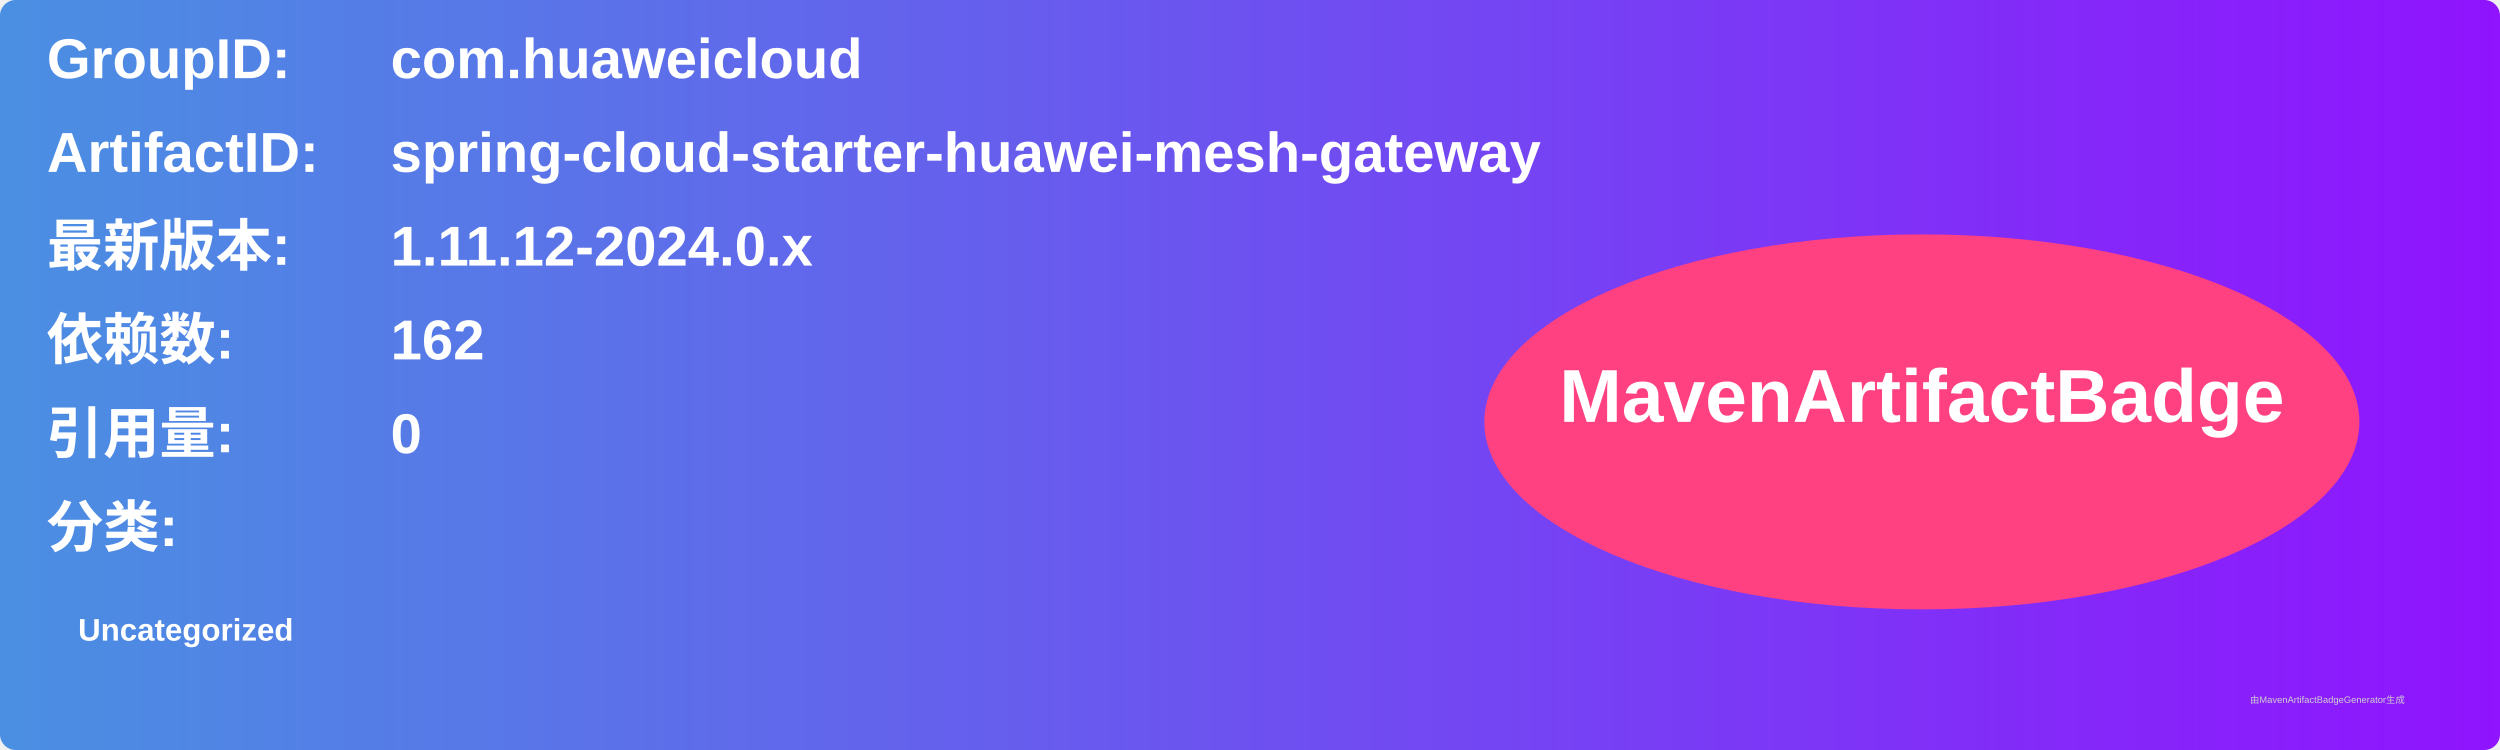
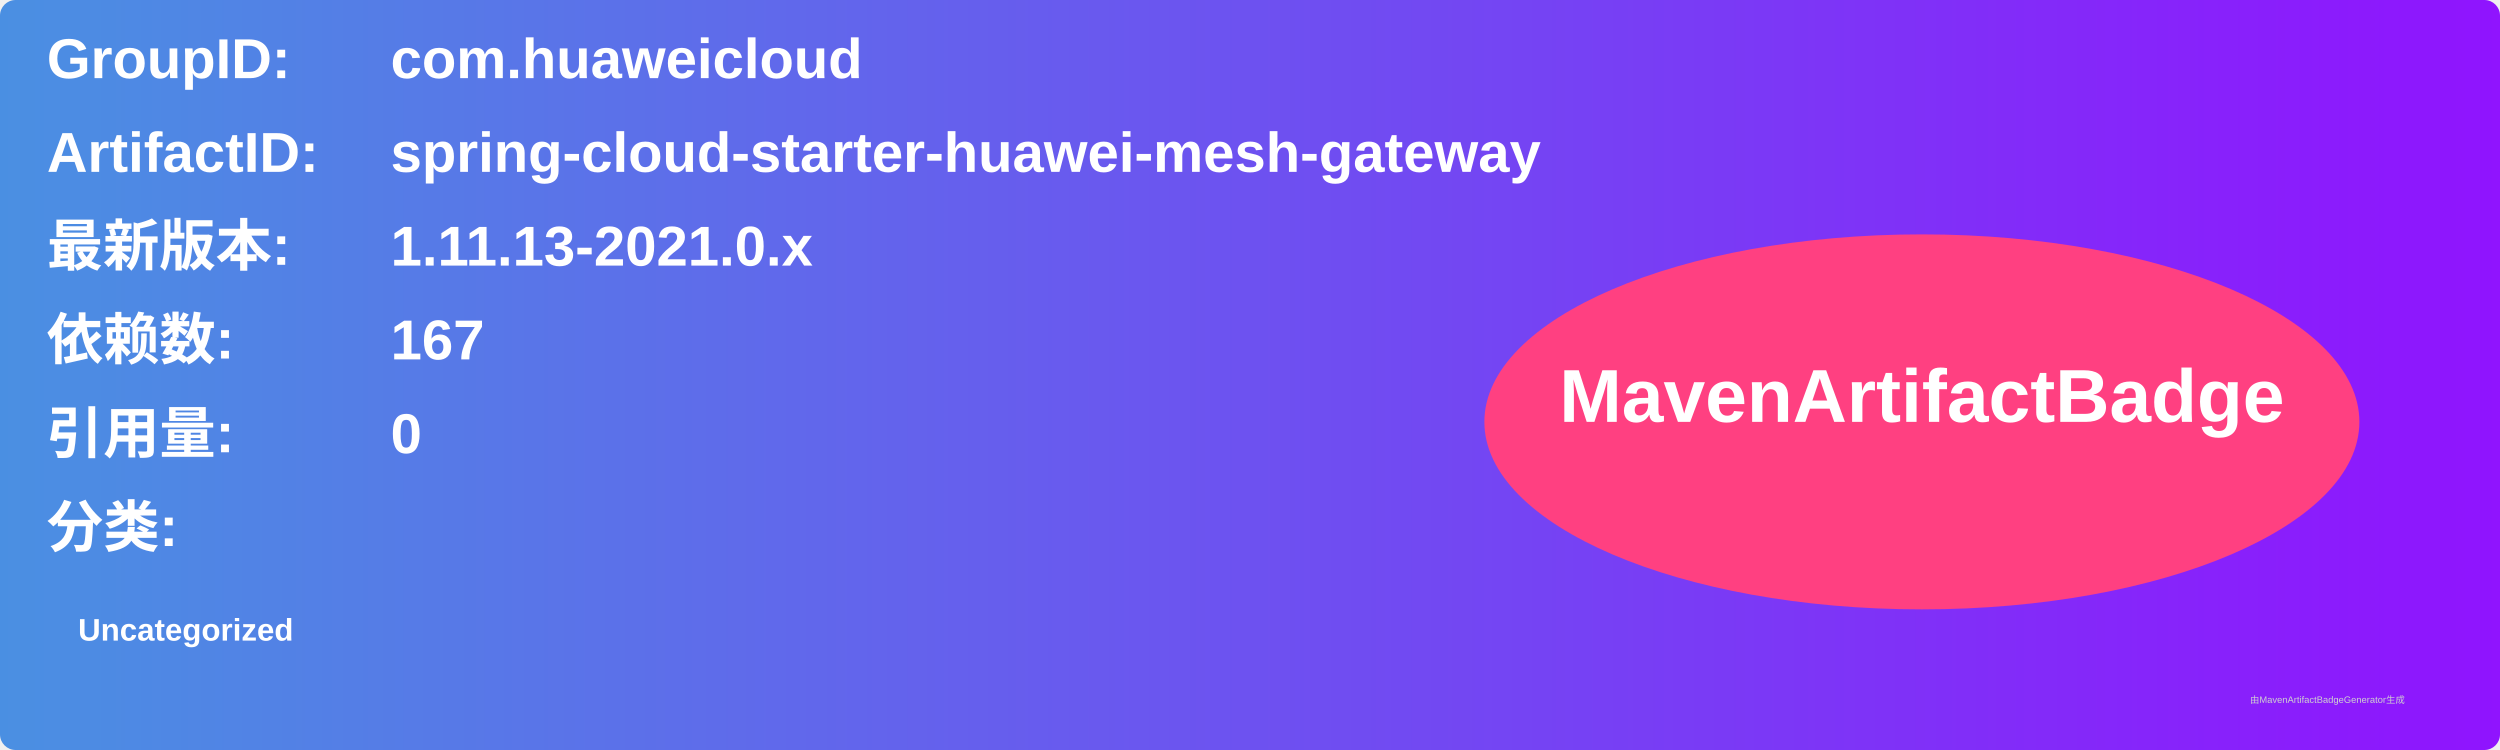
<svg xmlns="http://www.w3.org/2000/svg" width="800" height="240" viewBox="0 0 800 240">
  <linearGradient id="grad" x1="0%" y1="0%" x2="100%" y2="0%">
    <stop offset="0%" stop-color="#4a90e2" />
    <stop offset="100%" stop-color="#9013fe" />
  </linearGradient>
  <rect width="100%" height="100%" rx="5" ry="5" fill="url(#grad)" />
  <g transform="translate(15, 15)">
    <text x="0" y="10" font-family="Arial" font-size="18" fill="white" font-weight="bold" width="260">GroupID:</text>
    <text x="110" y="10" font-family="Arial" font-size="18" fill="white" font-weight="bold" width="460">com.huaweicloud</text>
    <text x="0" y="40" font-family="Arial" font-size="18" fill="white" font-weight="bold" width="260">ArtifactID:</text>
    <text x="110" y="40" font-family="Arial" font-size="18" fill="white" font-weight="bold" width="460">spring-cloud-starter-huawei-mesh-gateway</text>
    <text x="0" y="70" font-family="Arial" font-size="18" fill="white" font-weight="bold">最新版本:</text>
    <text x="110" y="70" font-family="Arial" font-size="18" fill="white" font-weight="bold">
-       <tspan font-weight="bold">1.11.12-2024.0.x</tspan>
+       <tspan font-weight="bold">1.11.13-2021.0.x</tspan>
    </text>
    <text x="0" y="100" font-family="Arial" font-size="18" fill="white" font-weight="bold">依赖数: </text>
    <text x="110" y="100" font-family="Arial" font-size="18" fill="white">
-       <tspan font-weight="bold">162</tspan>
+       <tspan font-weight="bold">167</tspan>
    </text>
    <text x="0" y="130" font-family="Arial" font-size="18" fill="white" font-weight="bold">引用量: </text>
    <text x="110" y="130" font-family="Arial" font-size="18" fill="white">
      <tspan font-weight="bold">0</tspan>
    </text>
    <text x="0" y="160" font-family="Arial" font-size="18" fill="white" font-weight="bold">分类:</text>
    <text x="10" y="190" font-family="Arial" font-size="10" fill="white">
      <tspan font-weight="bold">Uncategorized</tspan>
    </text>
    <ellipse cx="600" cy="120" rx="140" ry="60" fill="#ff4081" />
    <text x="600" y="120" text-anchor="middle" font-family="Arial" font-size="24" fill="white" font-weight="bold">MavenArtifactBadge</text>
  </g>
  <text x="720" y="225" font-family="Arial" font-size="3" fill="#d0d0d0">由MavenArtifactBadgeGenerator生成</text>
</svg>
